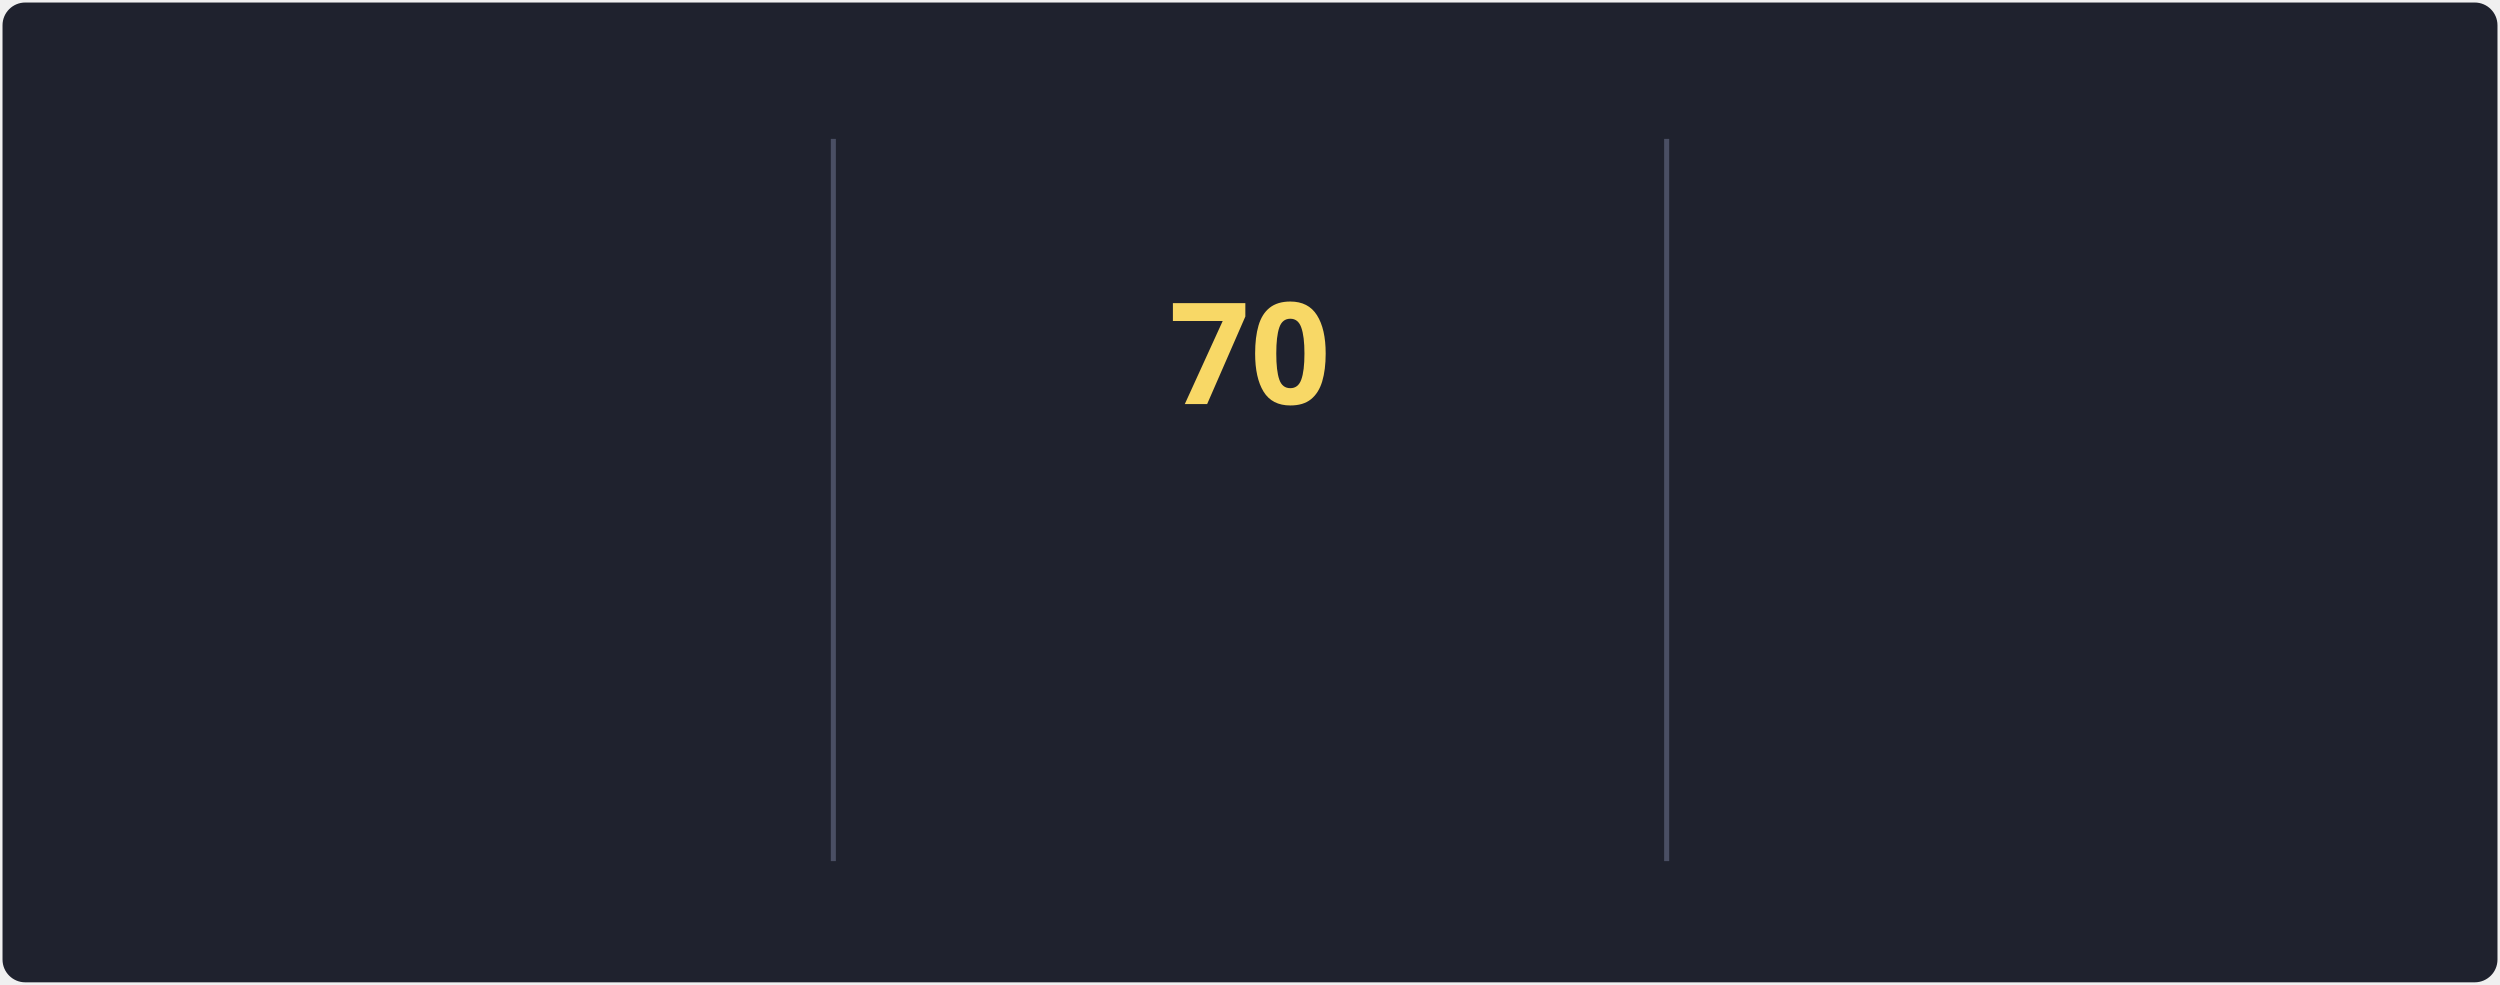
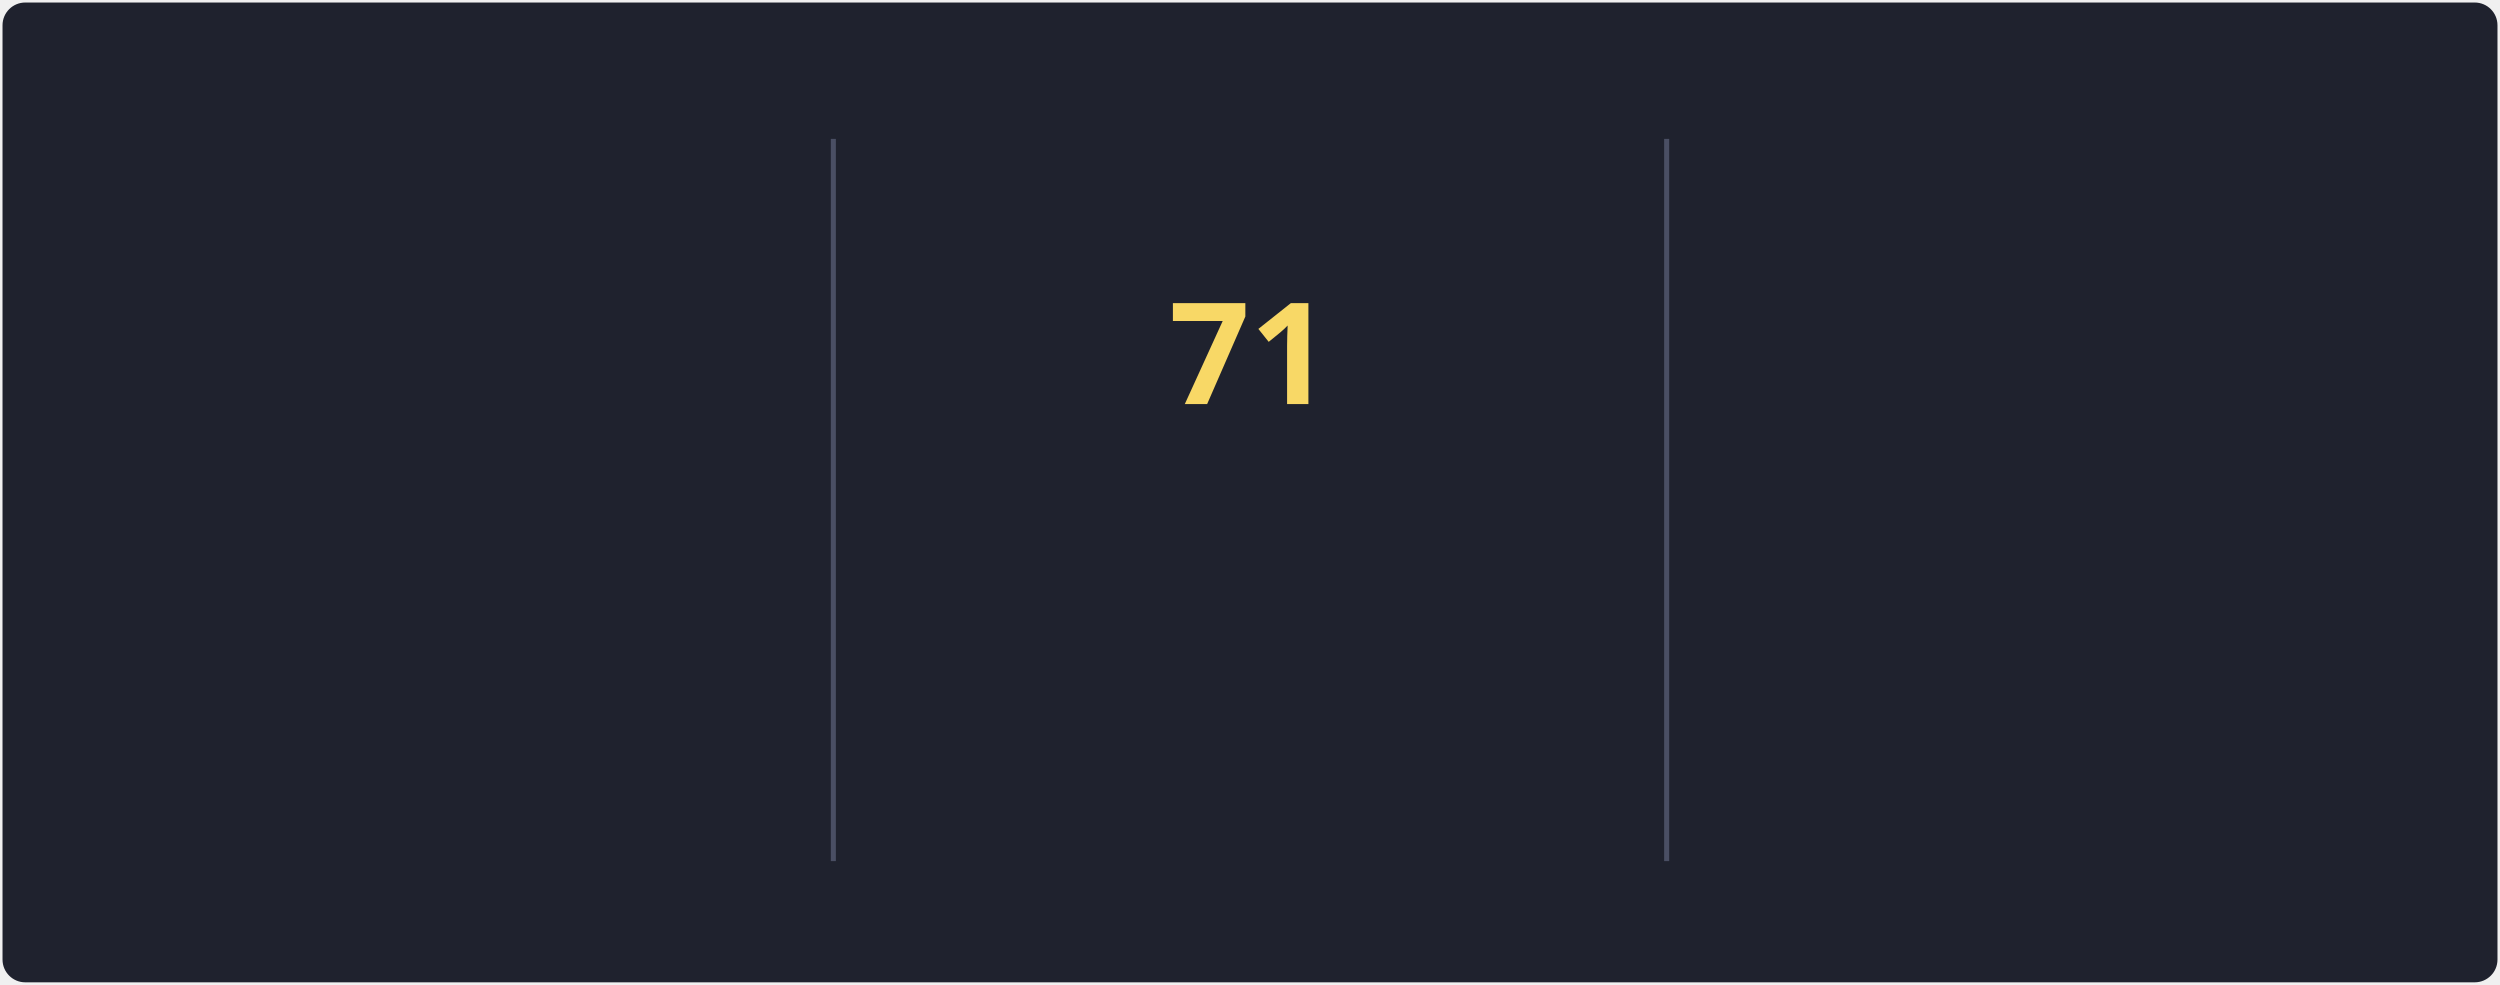
<svg xmlns="http://www.w3.org/2000/svg" style="isolation: isolate" viewBox="0 0 495 195" width="495px" height="195px" direction="ltr">
  <style>
            @keyframes currstreak {
                0% { font-size: 3px; opacity: 0.2; }
                80% { font-size: 34px; opacity: 1; }
                100% { font-size: 28px; opacity: 1; }
            }
            @keyframes fadein {
                0% { opacity: 0; }
                100% { opacity: 1; }
            }
        </style>
  <defs>
    <clipPath id="outer_rectangle">
      <rect width="495" height="195" rx="4.5" />
    </clipPath>
    <mask id="mask_out_ring_behind_fire">
      <rect width="495" height="195" fill="white" />
      <ellipse id="mask-ellipse" cx="247.5" cy="32" rx="13" ry="18" fill="black" />
    </mask>
  </defs>
  <g clip-path="url(#outer_rectangle)">
    <g style="isolation: isolate">
      <rect stroke="#000000" stroke-opacity="0" fill="#1F222E" rx="4.5" x="0.5" y="0.5" width="494" height="194" />
    </g>
    <g style="isolation: isolate">
      <line x1="165" y1="28" x2="165" y2="170" vector-effect="non-scaling-stroke" stroke-width="1" stroke="#4A4F64" stroke-linejoin="miter" stroke-linecap="square" stroke-miterlimit="3" />
      <line x1="330" y1="28" x2="330" y2="170" vector-effect="non-scaling-stroke" stroke-width="1" stroke="#4A4F64" stroke-linejoin="miter" stroke-linecap="square" stroke-miterlimit="3" />
    </g>
    <g style="isolation: isolate">
      <g transform="translate(82.5, 48)">
        <text x="0" y="32" stroke-width="0" text-anchor="middle" fill="#F8D866" stroke="none" font-family="&quot;Segoe UI&quot;, Ubuntu, sans-serif" font-weight="700" font-size="28px" font-style="normal" style="opacity: 0; animation: fadein 0.5s linear forwards 0.6s">
-                         85.5K
+                         85.9K
                    </text>
      </g>
      <g transform="translate(82.5, 84)">
        <text x="0" y="32" stroke-width="0" text-anchor="middle" fill="#F85D7F" stroke="none" font-family="&quot;Segoe UI&quot;, Ubuntu, sans-serif" font-weight="400" font-size="14px" font-style="normal" style="opacity: 0; animation: fadein 0.5s linear forwards 0.7s">
                        Total Contributions
                    </text>
      </g>
      <g transform="translate(82.5, 114)">
        <text x="0" y="32" stroke-width="0" text-anchor="middle" fill="#9CA2B8" stroke="none" font-family="&quot;Segoe UI&quot;, Ubuntu, sans-serif" font-weight="400" font-size="12px" font-style="normal" style="opacity: 0; animation: fadein 0.5s linear forwards 0.8s">
                        Oct 10, 2012 - Present
                    </text>
      </g>
    </g>
    <g style="isolation: isolate">
      <g transform="translate(247.5, 108)">
        <text x="0" y="32" stroke-width="0" text-anchor="middle" fill="#F85D7F" stroke="none" font-family="&quot;Segoe UI&quot;, Ubuntu, sans-serif" font-weight="700" font-size="14px" font-style="normal" style="opacity: 0; animation: fadein 0.5s linear forwards 0.9s">
                        Current Streak
                    </text>
      </g>
      <g transform="translate(247.5, 145)">
        <text x="0" y="21" stroke-width="0" text-anchor="middle" fill="#9CA2B8" stroke="none" font-family="&quot;Segoe UI&quot;, Ubuntu, sans-serif" font-weight="400" font-size="12px" font-style="normal" style="opacity: 0; animation: fadein 0.5s linear forwards 0.9s">
-                         May 27 - Aug 4
+                         May 27 - Aug 5
                    </text>
      </g>
      <g mask="url(#mask_out_ring_behind_fire)">
        <circle cx="247.5" cy="71" r="40" fill="none" stroke="#FC9867" stroke-width="5" style="opacity: 0; animation: fadein 0.5s linear forwards 0.4s" />
      </g>
      <g transform="translate(247.5, 19.5)" stroke-opacity="0" style="opacity: 0; animation: fadein 0.5s linear forwards 0.6s">
        <path d="M -12 -0.5 L 15 -0.5 L 15 23.5 L -12 23.5 L -12 -0.5 Z" fill="none" />
        <path d="M 1.5 0.67 C 1.5 0.67 2.24 3.32 2.24 5.47 C 2.24 7.53 0.89 9.2 -1.17 9.2 C -3.23 9.2 -4.79 7.53 -4.79 5.47 L -4.76 5.11 C -6.78 7.51 -8 10.62 -8 13.99 C -8 18.41 -4.42 22 0 22 C 4.42 22 8 18.41 8 13.99 C 8 8.6 5.41 3.79 1.5 0.67 Z M -0.29 19 C -2.07 19 -3.51 17.6 -3.51 15.86 C -3.51 14.24 -2.46 13.1 -0.7 12.74 C 1.07 12.38 2.9 11.53 3.92 10.16 C 4.31 11.45 4.51 12.81 4.51 14.2 C 4.51 16.85 2.36 19 -0.29 19 Z" fill="#FC9867" stroke-opacity="0" />
      </g>
      <g transform="translate(247.5, 48)">
        <text x="0" y="32" stroke-width="0" text-anchor="middle" fill="#F8D866" stroke="none" font-family="&quot;Segoe UI&quot;, Ubuntu, sans-serif" font-weight="700" font-size="28px" font-style="normal" style="animation: currstreak 0.6s linear forwards">
-                         70
+                         71
                    </text>
      </g>
    </g>
    <g style="isolation: isolate">
      <g transform="translate(412.5, 48)">
        <text x="0" y="32" stroke-width="0" text-anchor="middle" fill="#F8D866" stroke="none" font-family="&quot;Segoe UI&quot;, Ubuntu, sans-serif" font-weight="700" font-size="28px" font-style="normal" style="opacity: 0; animation: fadein 0.5s linear forwards 1.2s">
-                         70
+                         71
                    </text>
      </g>
      <g transform="translate(412.5, 84)">
        <text x="0" y="32" stroke-width="0" text-anchor="middle" fill="#F85D7F" stroke="none" font-family="&quot;Segoe UI&quot;, Ubuntu, sans-serif" font-weight="400" font-size="14px" font-style="normal" style="opacity: 0; animation: fadein 0.5s linear forwards 1.3s">
                        Longest Streak
                    </text>
      </g>
      <g transform="translate(412.5, 114)">
        <text x="0" y="32" stroke-width="0" text-anchor="middle" fill="#9CA2B8" stroke="none" font-family="&quot;Segoe UI&quot;, Ubuntu, sans-serif" font-weight="400" font-size="12px" font-style="normal" style="opacity: 0; animation: fadein 0.5s linear forwards 1.4s">
-                         May 27 - Aug 4
+                         May 27 - Aug 5
                    </text>
      </g>
    </g>
  </g>
</svg>
